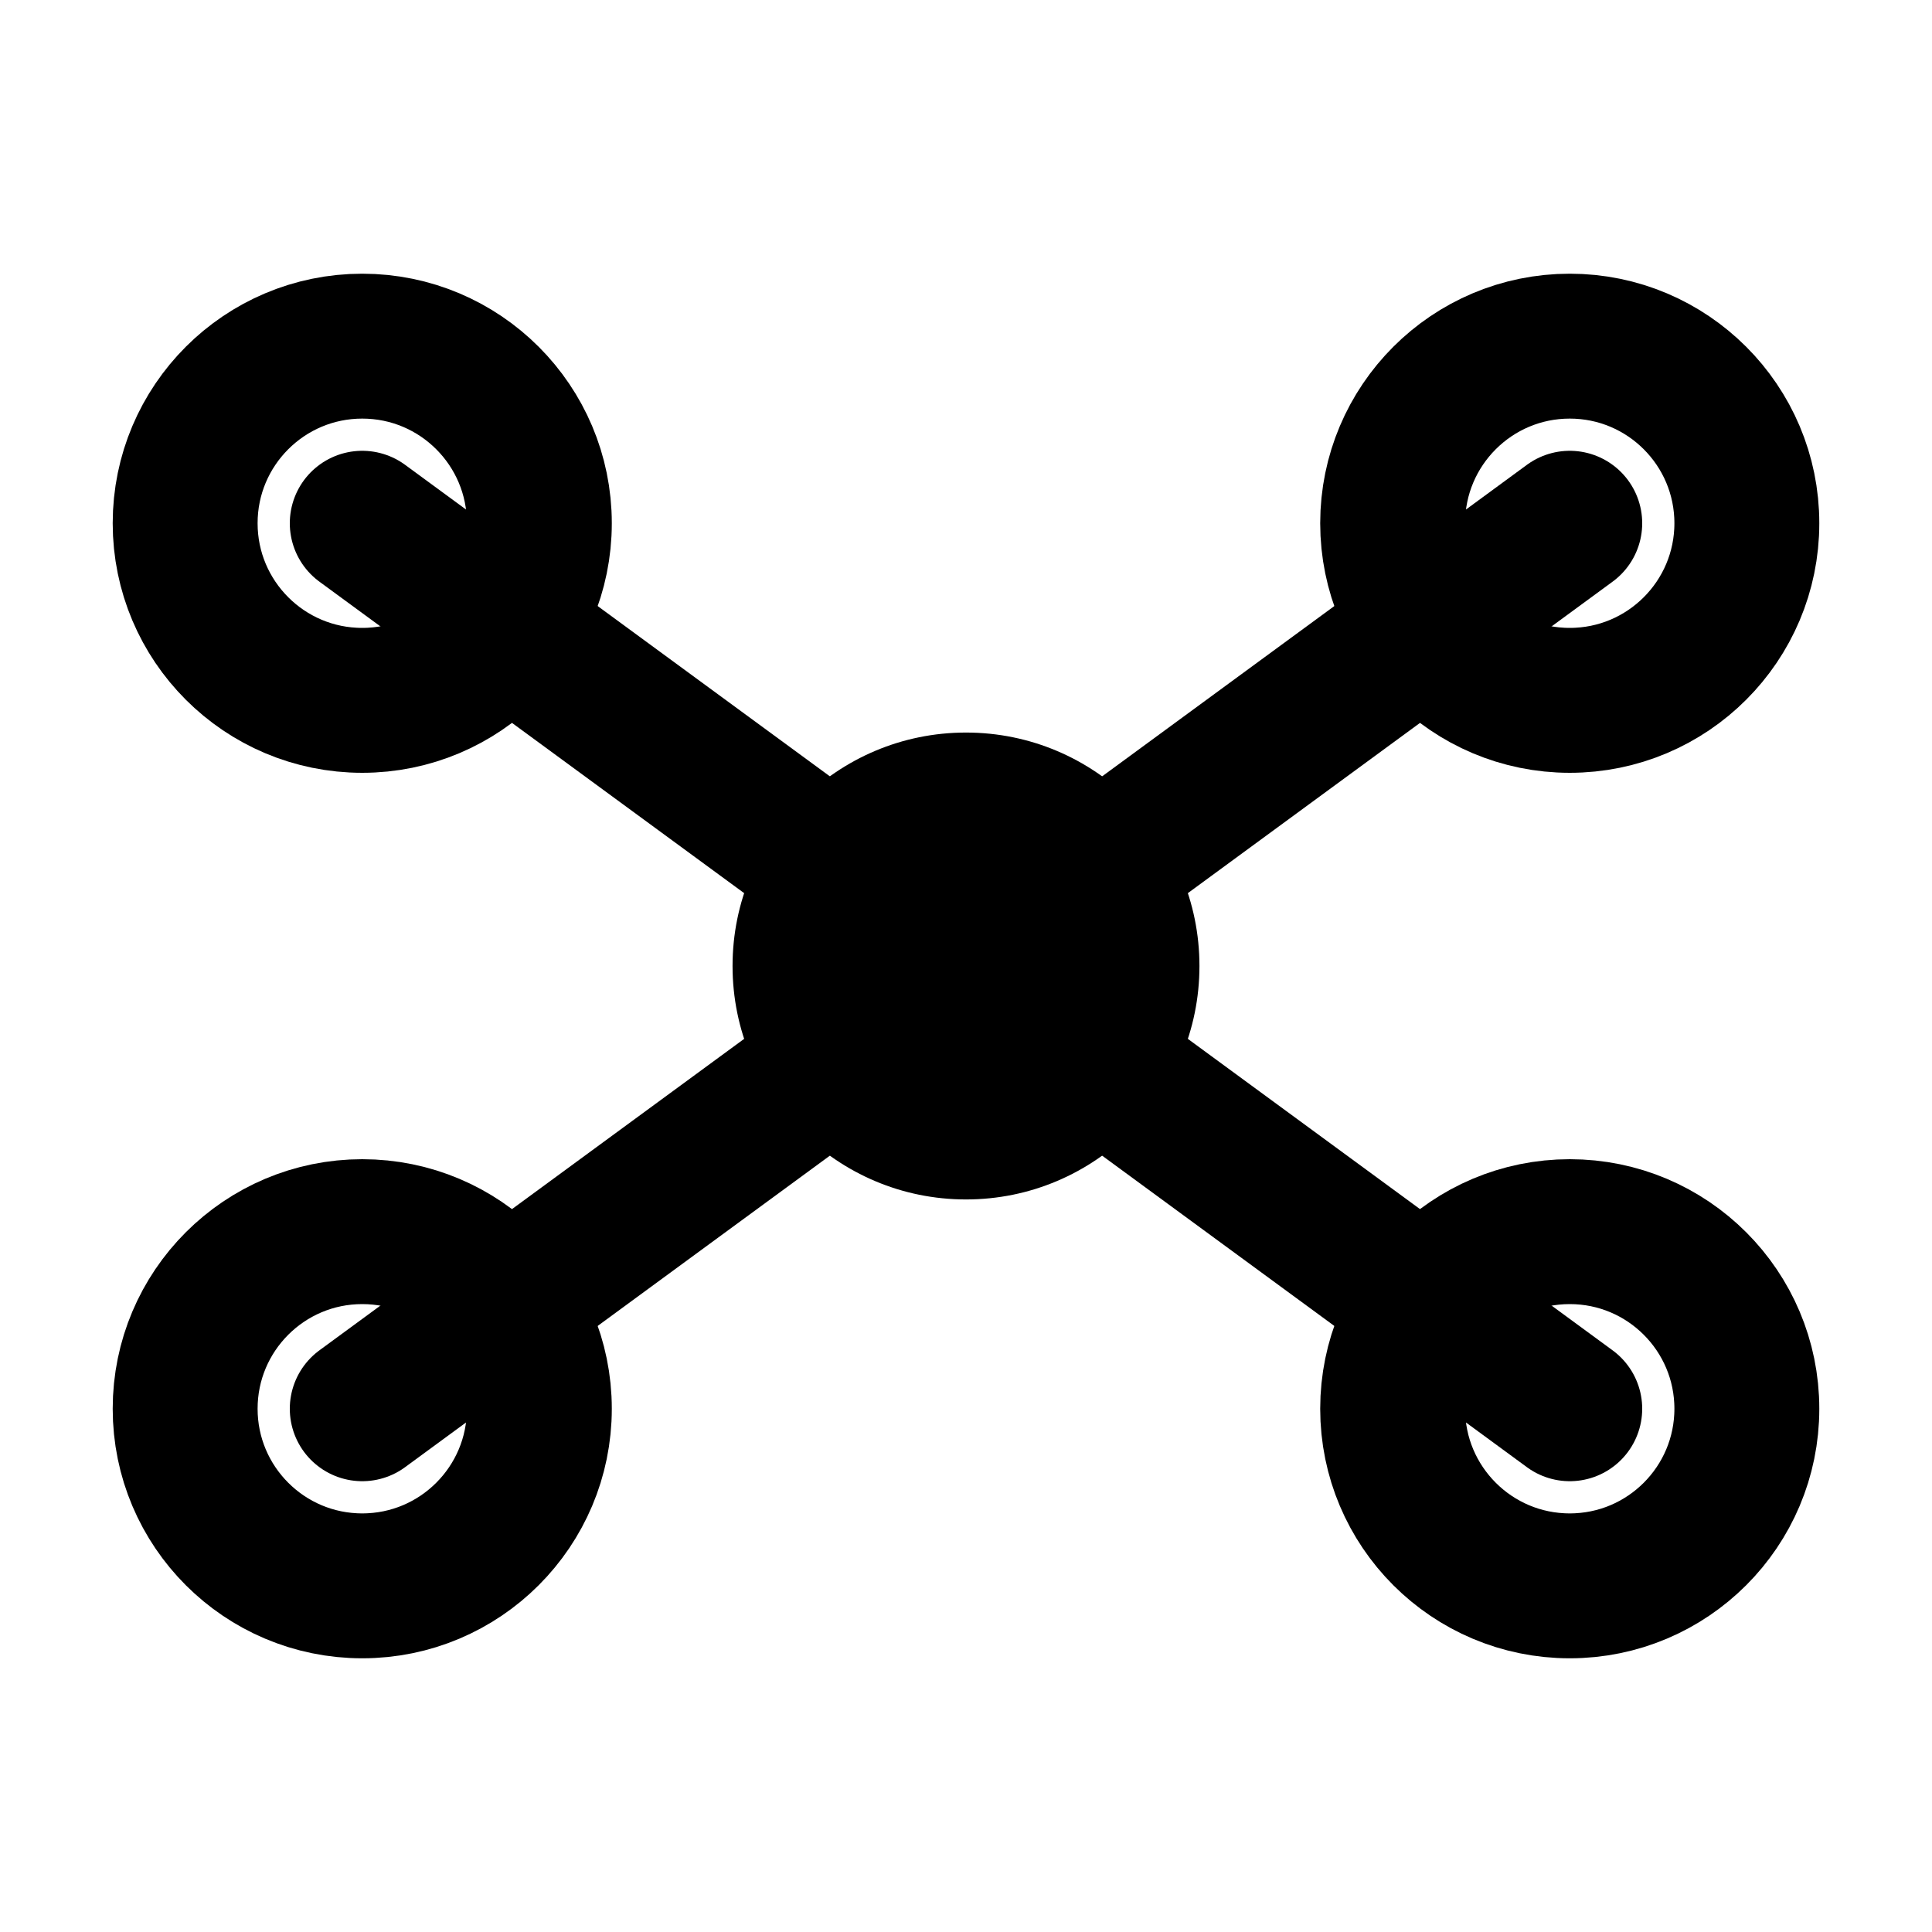
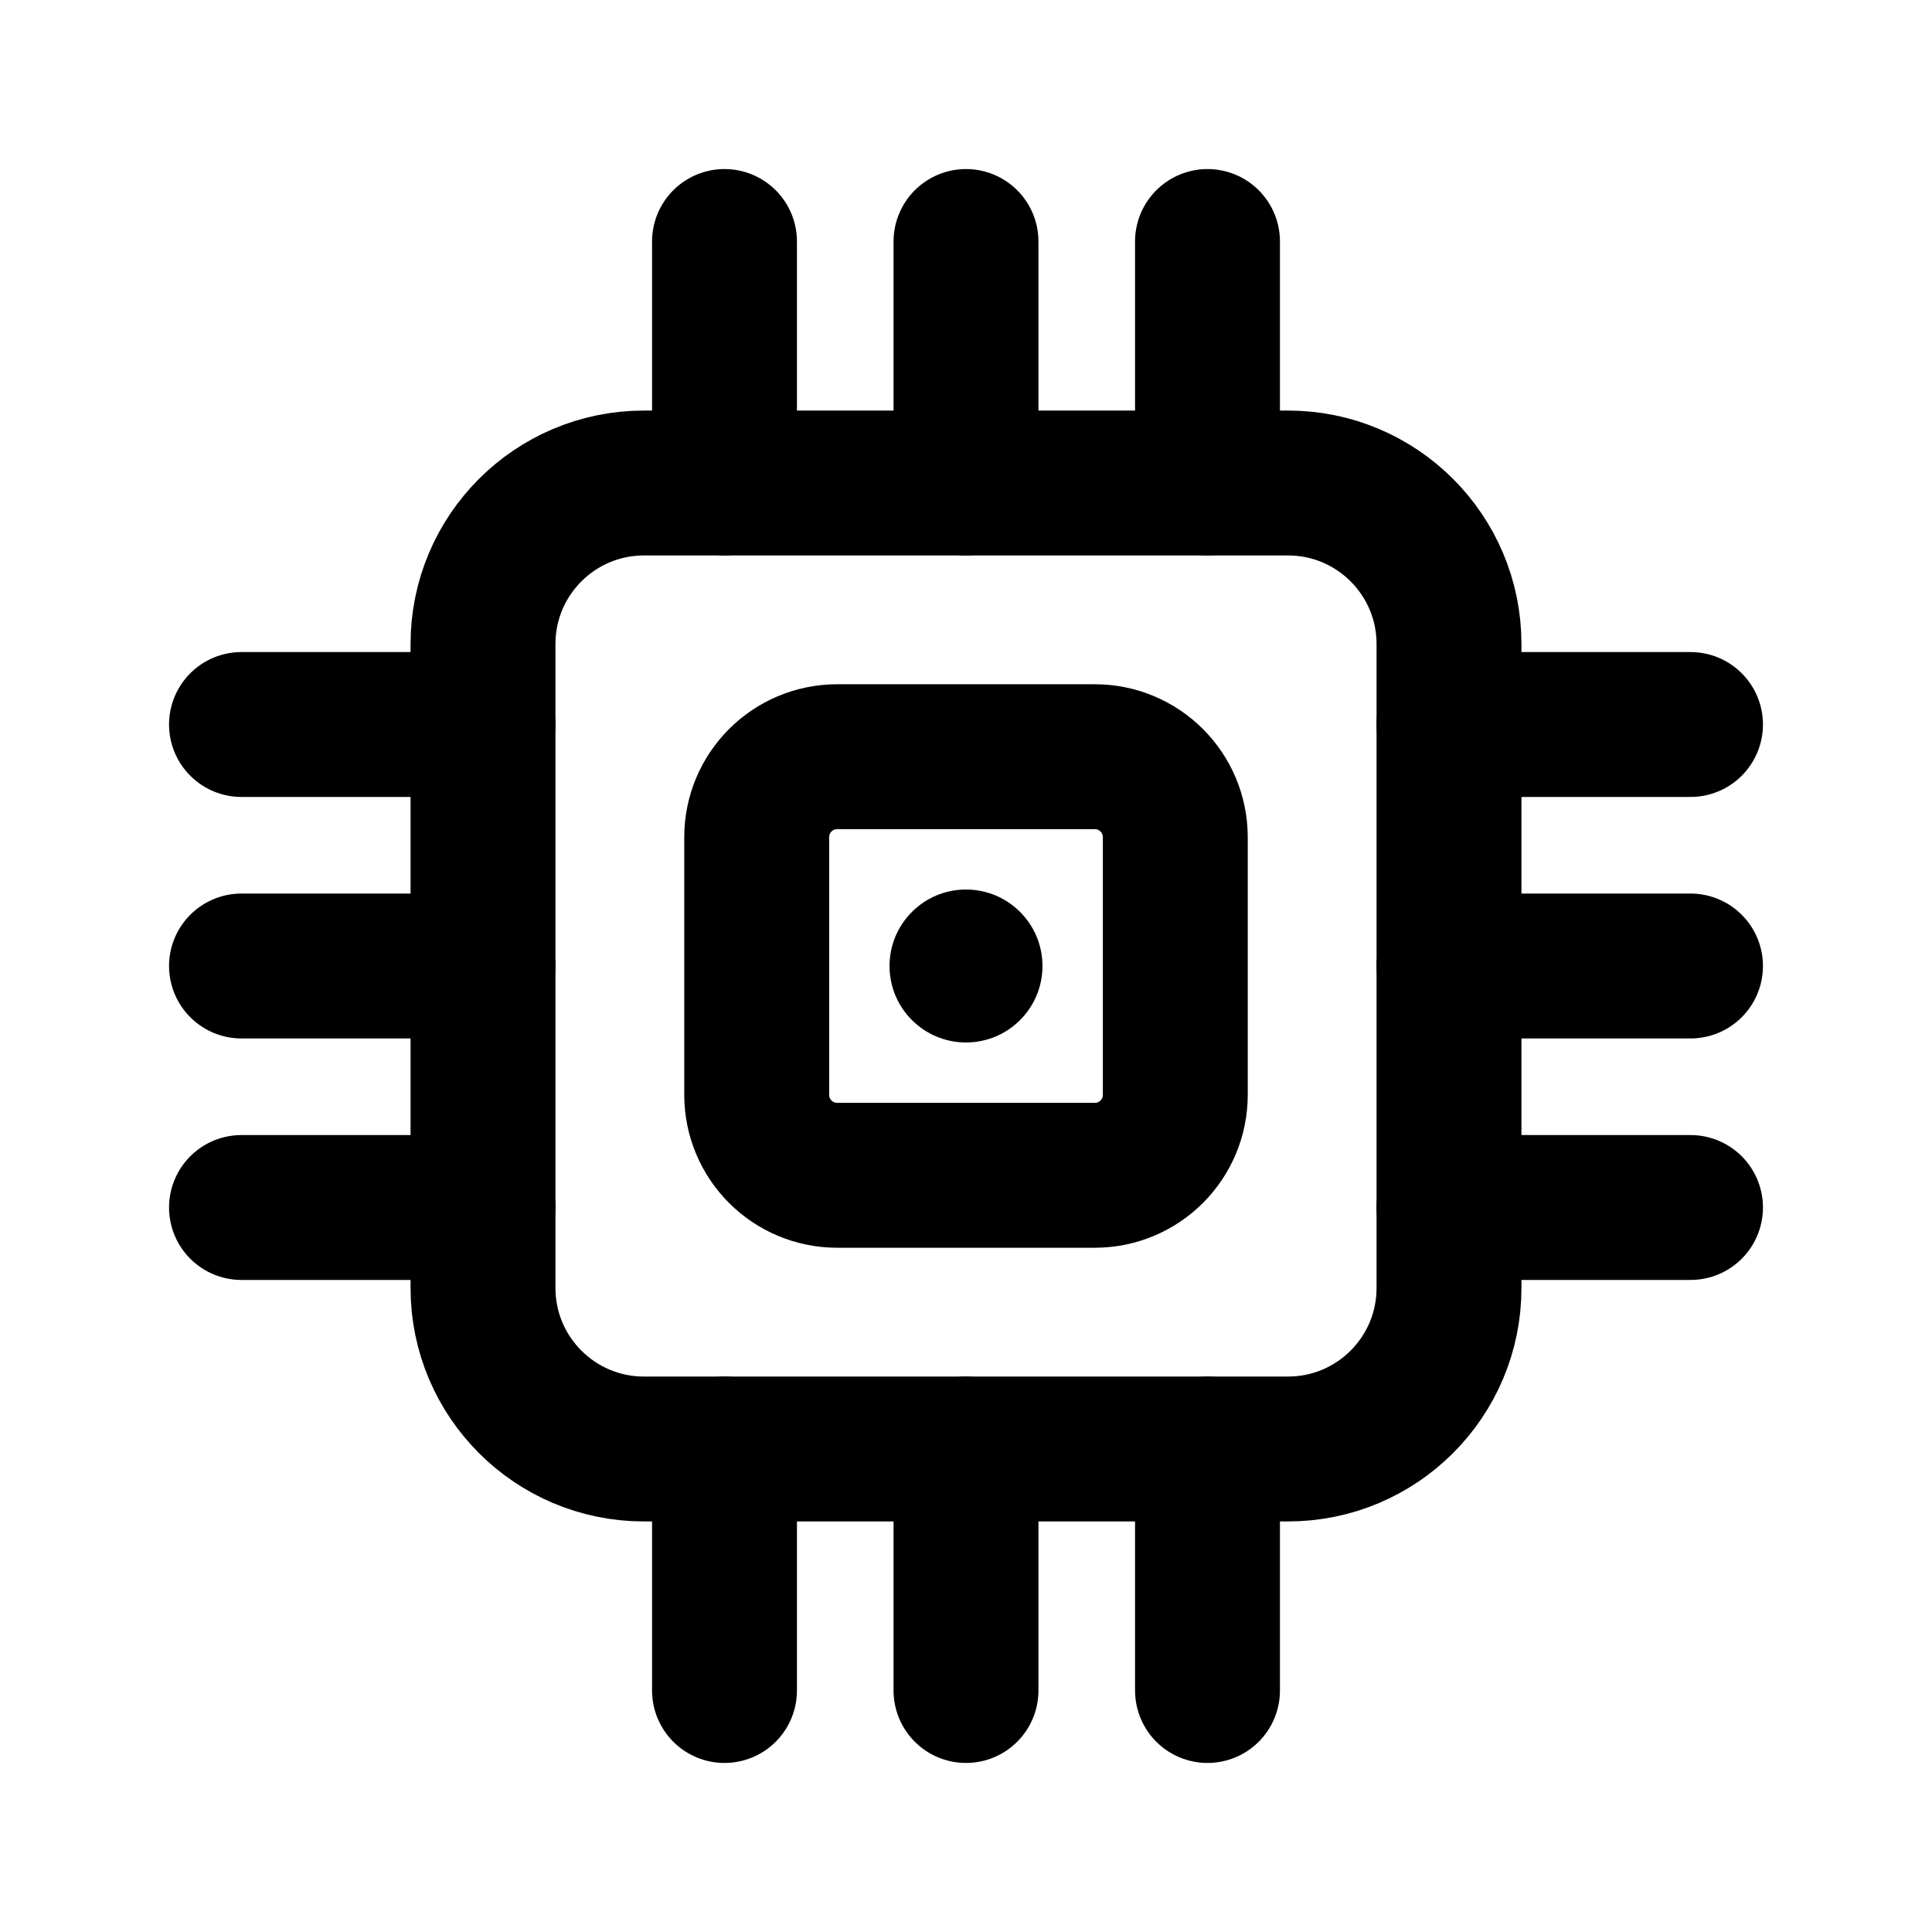
<svg xmlns="http://www.w3.org/2000/svg" viewBox="0 0 24 24" width="24" height="24" fill="none" stroke="currentColor" stroke-width="1.8" stroke-linecap="round" stroke-linejoin="round">
-   <path d="M4.5 6.5L12 12M4.5 17.5L12 12M19.5 6.5L12 12M19.5 17.5L12 12" />
-   <circle cx="4.5" cy="6.5" r="2.2" fill="none" />
-   <circle cx="4.5" cy="17.5" r="2.2" fill="none" />
-   <circle cx="19.5" cy="6.5" r="2.2" fill="none" />
-   <circle cx="19.5" cy="17.5" r="2.2" fill="none" />
-   <circle cx="12" cy="12" r="2.9" fill="currentColor" stroke="none" />
+   <rect x="6" y="6" width="12" height="12" rx="2" fill="none" />
+   <path d="M9 6V3M9 18V21M6 9H3M18 9H21M12 6V3M12 18V21M6 12H3M18 12H21M15 6V3M15 18V21M6 15H3M18 15H21" />
+   <rect x="9.4" y="9.4" width="5.2" height="5.2" rx="1" />
+   <circle cx="12" cy="12" r=".95" fill="currentColor" stroke="none" />
</svg>
